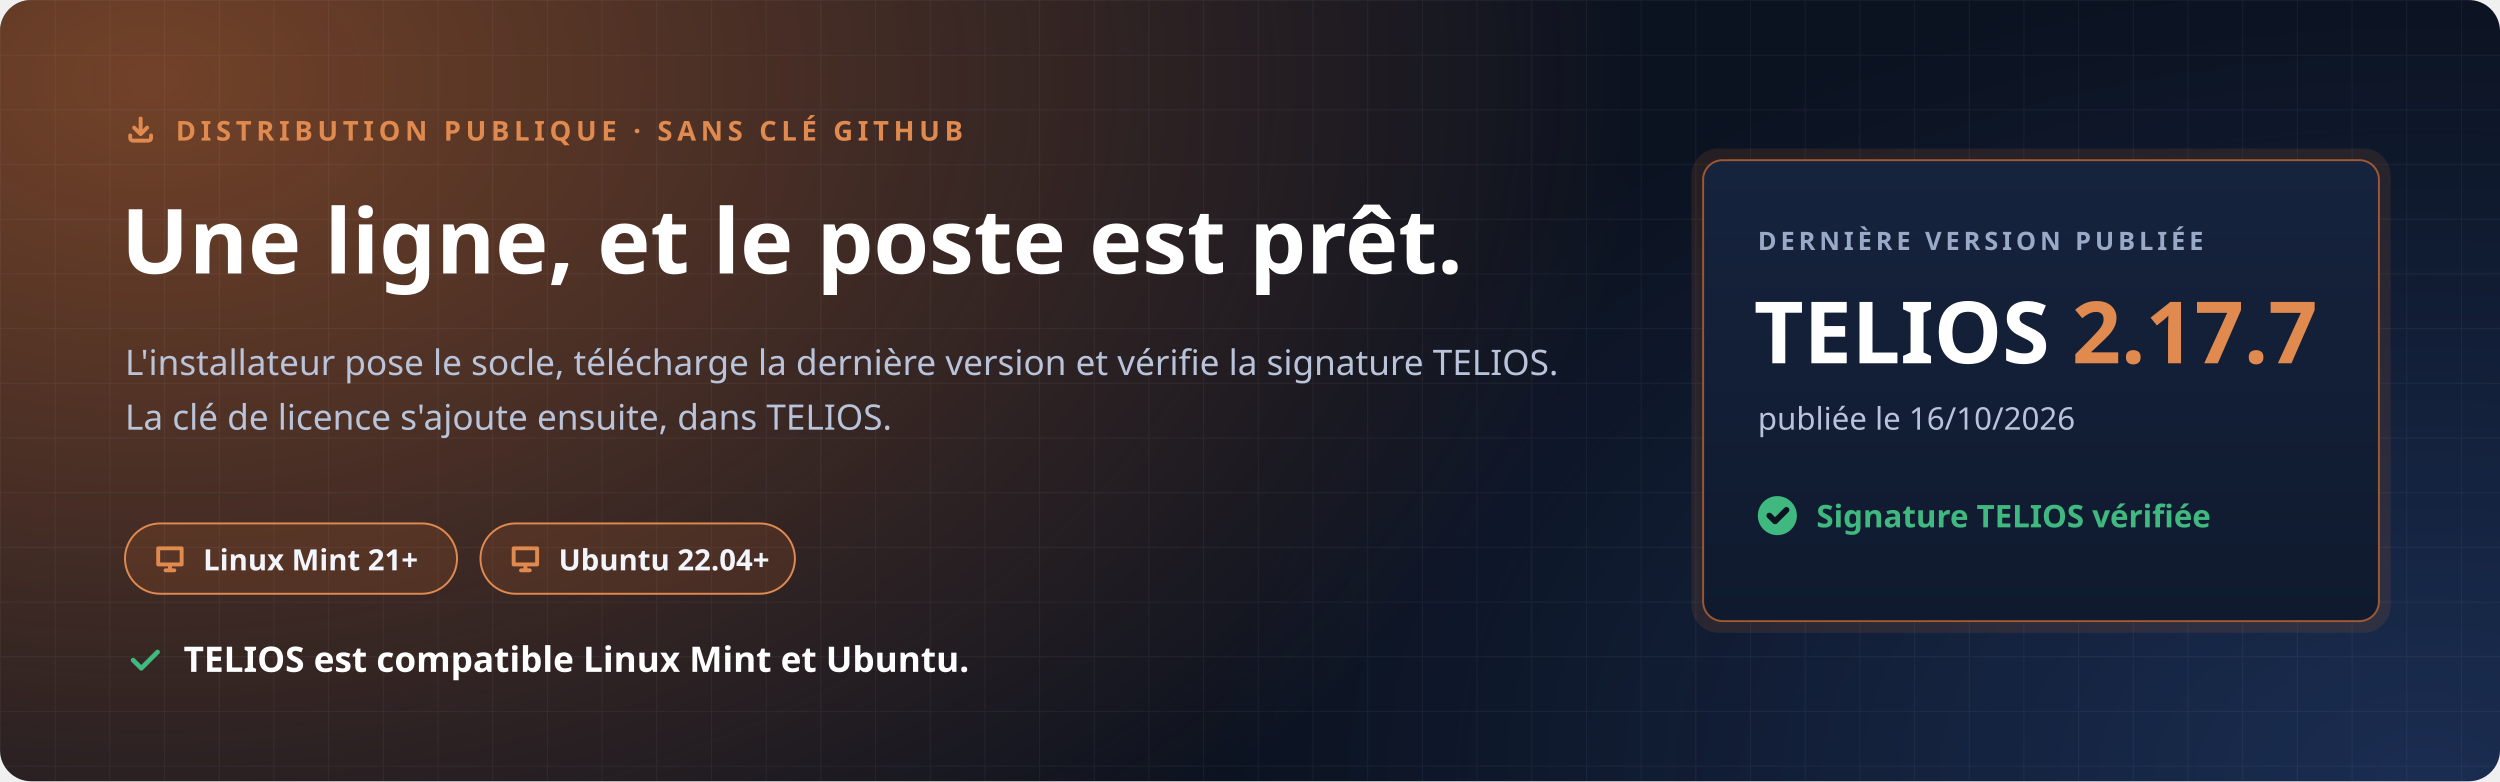
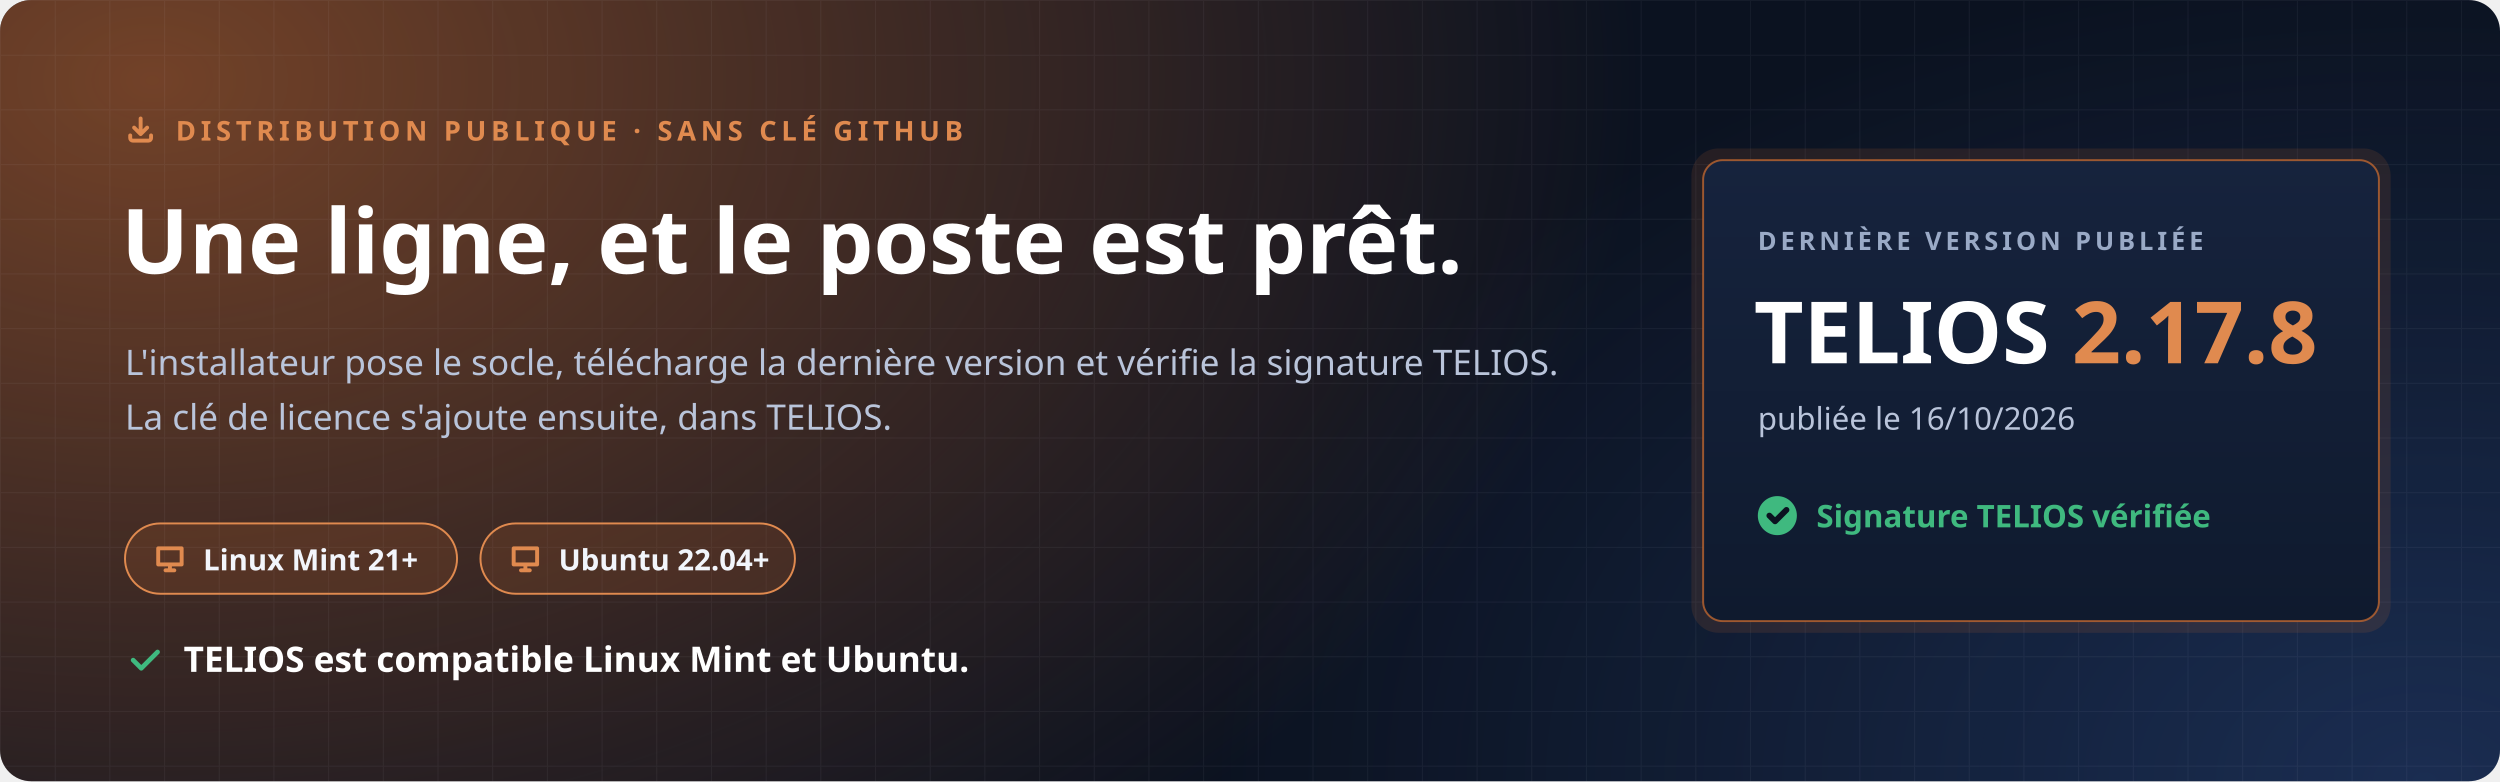
<svg xmlns="http://www.w3.org/2000/svg" width="1280" height="400" viewBox="0 0 1280 400" role="img" aria-labelledby="t d">
  <defs>
    <radialGradient id="halo" cx="0" cy="0" r="1" gradientUnits="userSpaceOnUse" gradientTransform="translate(80 40) scale(760 520)">
      <stop offset="0" stop-color="#C7692F" stop-opacity=".55" />
      <stop offset="1" stop-color="#C7692F" stop-opacity="0" />
    </radialGradient>
    <radialGradient id="halo2" cx="0" cy="0" r="1" gradientUnits="userSpaceOnUse" gradientTransform="translate(1240 400) scale(620 420)">
      <stop offset="0" stop-color="#4F8CFF" stop-opacity=".22" />
      <stop offset="1" stop-color="#4F8CFF" stop-opacity="0" />
    </radialGradient>
    <pattern id="grille" width="28" height="28" patternUnits="userSpaceOnUse">
      <path d="M28 0H0V28" fill="none" stroke="#E8EEF9" stroke-opacity=".05" />
    </pattern>
    <linearGradient id="carte" x1="0" y1="0" x2="0" y2="1">
      <stop offset="0" stop-color="#16233D" />
      <stop offset="1" stop-color="#0F1A2E" />
    </linearGradient>
  </defs>
  <rect width="1280" height="400" rx="16" fill="#0B1220" />
  <rect width="1280" height="400" rx="16" fill="url(#halo)" />
  <rect width="1280" height="400" rx="16" fill="url(#halo2)" />
  <rect width="1280" height="400" rx="16" fill="url(#grille)" />
  <g font-family="'Segoe UI', Ubuntu, 'Noto Sans', 'Helvetica Neue', Arial, sans-serif">
    <path transform="translate(64.0 58.0) scale(0.667)" d="M4 17v2a2 2 0 0 0 2 2h12a2 2 0 0 0 2-2v-2M7 11l5 5 5-5M12 4v12" fill="none" stroke="#E08A4F" stroke-width="3.00" stroke-linecap="round" stroke-linejoin="round" />
    <text x="90" y="72" font-size="14" font-weight="700" letter-spacing="2.4" fill="#E08A4F">DISTRIBUTION PUBLIQUE · SANS CLÉ GITHUB</text>
    <text x="62" y="140" font-size="46" font-weight="800" fill="#FFFFFF">Une ligne, et le poste est prêt.</text>
    <text x="64" y="192" font-size="18" fill="#B9C4DA">L'installateur pose le socle, télécharge la dernière version et vérifie la signature TELIOS.</text>
    <text x="64" y="220" font-size="18" fill="#B9C4DA">La clé de licence s'ajoute ensuite, dans TELIOS.</text>
    <g transform="translate(64 268)">
      <rect width="170" height="36" rx="18" fill="#C7692F" fill-opacity=".16" stroke="#E08A4F" />
      <path transform="translate(14.0 9.0) scale(0.750)" d="M4 5h16v11H4zM9 20h6M12 16v4" fill="none" stroke="#E08A4F" stroke-width="2.67" stroke-linecap="round" stroke-linejoin="round" />
      <text x="40" y="24" font-size="15" font-weight="700" fill="#F2F5FB">Linux Mint 21+</text>
    </g>
    <g transform="translate(246 268)">
      <rect width="161" height="36" rx="18" fill="#C7692F" fill-opacity=".16" stroke="#E08A4F" />
      <path transform="translate(14.0 9.0) scale(0.750)" d="M4 5h16v11H4zM9 20h6M12 16v4" fill="none" stroke="#E08A4F" stroke-width="2.67" stroke-linecap="round" stroke-linejoin="round" />
      <text x="40" y="24" font-size="15" font-weight="700" fill="#F2F5FB">Ubuntu 22.04+</text>
    </g>
    <path transform="translate(64.0 328.0) scale(0.833)" d="M5 12l5 5L20 7" fill="none" stroke="#3FB97F" stroke-width="2.88" stroke-linecap="round" stroke-linejoin="round" />
    <text x="94" y="344" font-size="18" font-weight="700" fill="#FFFFFF">TELIOS est compatible Linux Mint et Ubuntu.</text>
    <g transform="translate(872 82)">
      <rect x="-6" y="-6" width="358" height="248" rx="14" fill="#C7692F" fill-opacity=".14" />
      <rect width="346" height="236" rx="10" fill="url(#carte)" stroke="#C7692F" stroke-opacity=".75" />
      <text x="28" y="46" font-size="13" font-weight="700" letter-spacing="2" fill="#9AAAC6">DERNIÈRE VERSION PUBLIÉE</text>
-       <text x="26" y="104" font-size="44" font-weight="800" fill="#FFFFFF">TELIOS <tspan fill="#E08A4F">2.17.7</tspan>
+       <text x="26" y="104" font-size="44" font-weight="800" fill="#FFFFFF">TELIOS <tspan fill="#E08A4F">2.17.8</tspan>
      </text>
      <text x="28" y="138" font-size="16" fill="#B9C4DA">publiée le 16/10/2026</text>
      <circle cx="38" cy="182" r="10" fill="#3FB97F" />
      <path transform="translate(31.0 175.0) scale(0.583)" d="M5 12l5 5L20 7" fill="none" stroke="#0B1220" stroke-width="5.14" stroke-linecap="round" stroke-linejoin="round" />
      <text x="58" y="188" font-size="16" font-weight="700" fill="#3FB97F">Signature TELIOS vérifiée</text>
    </g>
  </g>
</svg>
